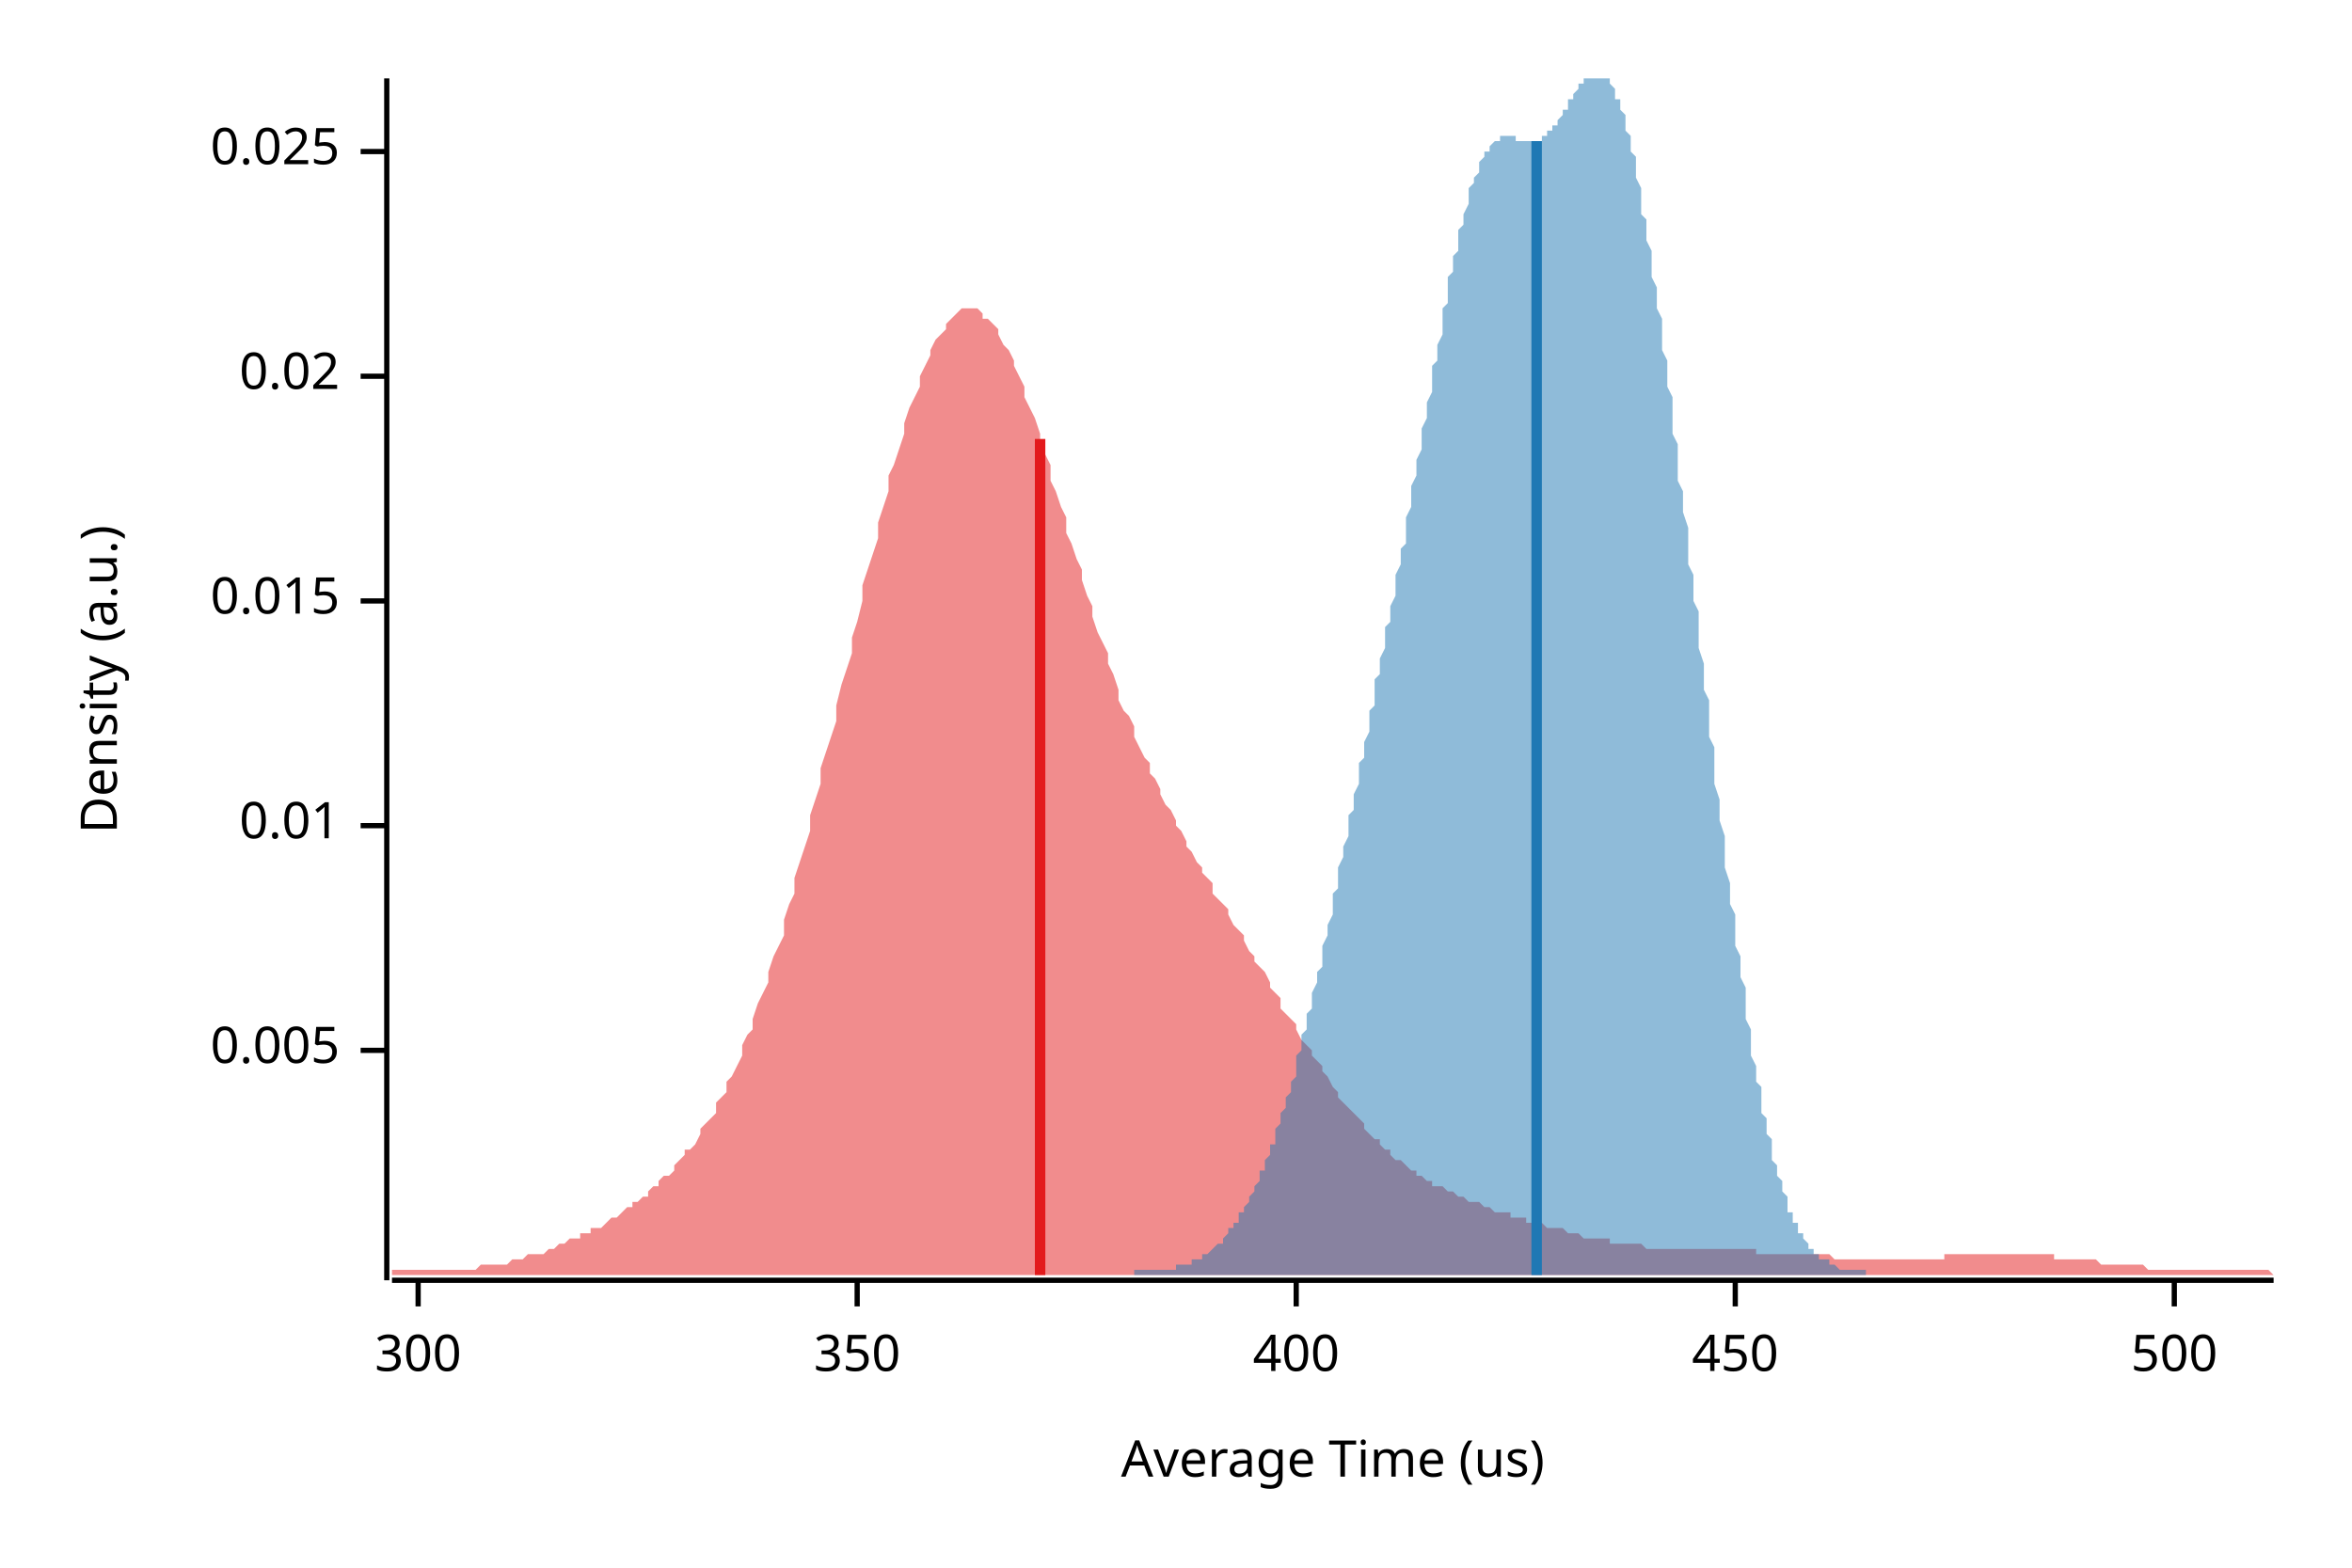
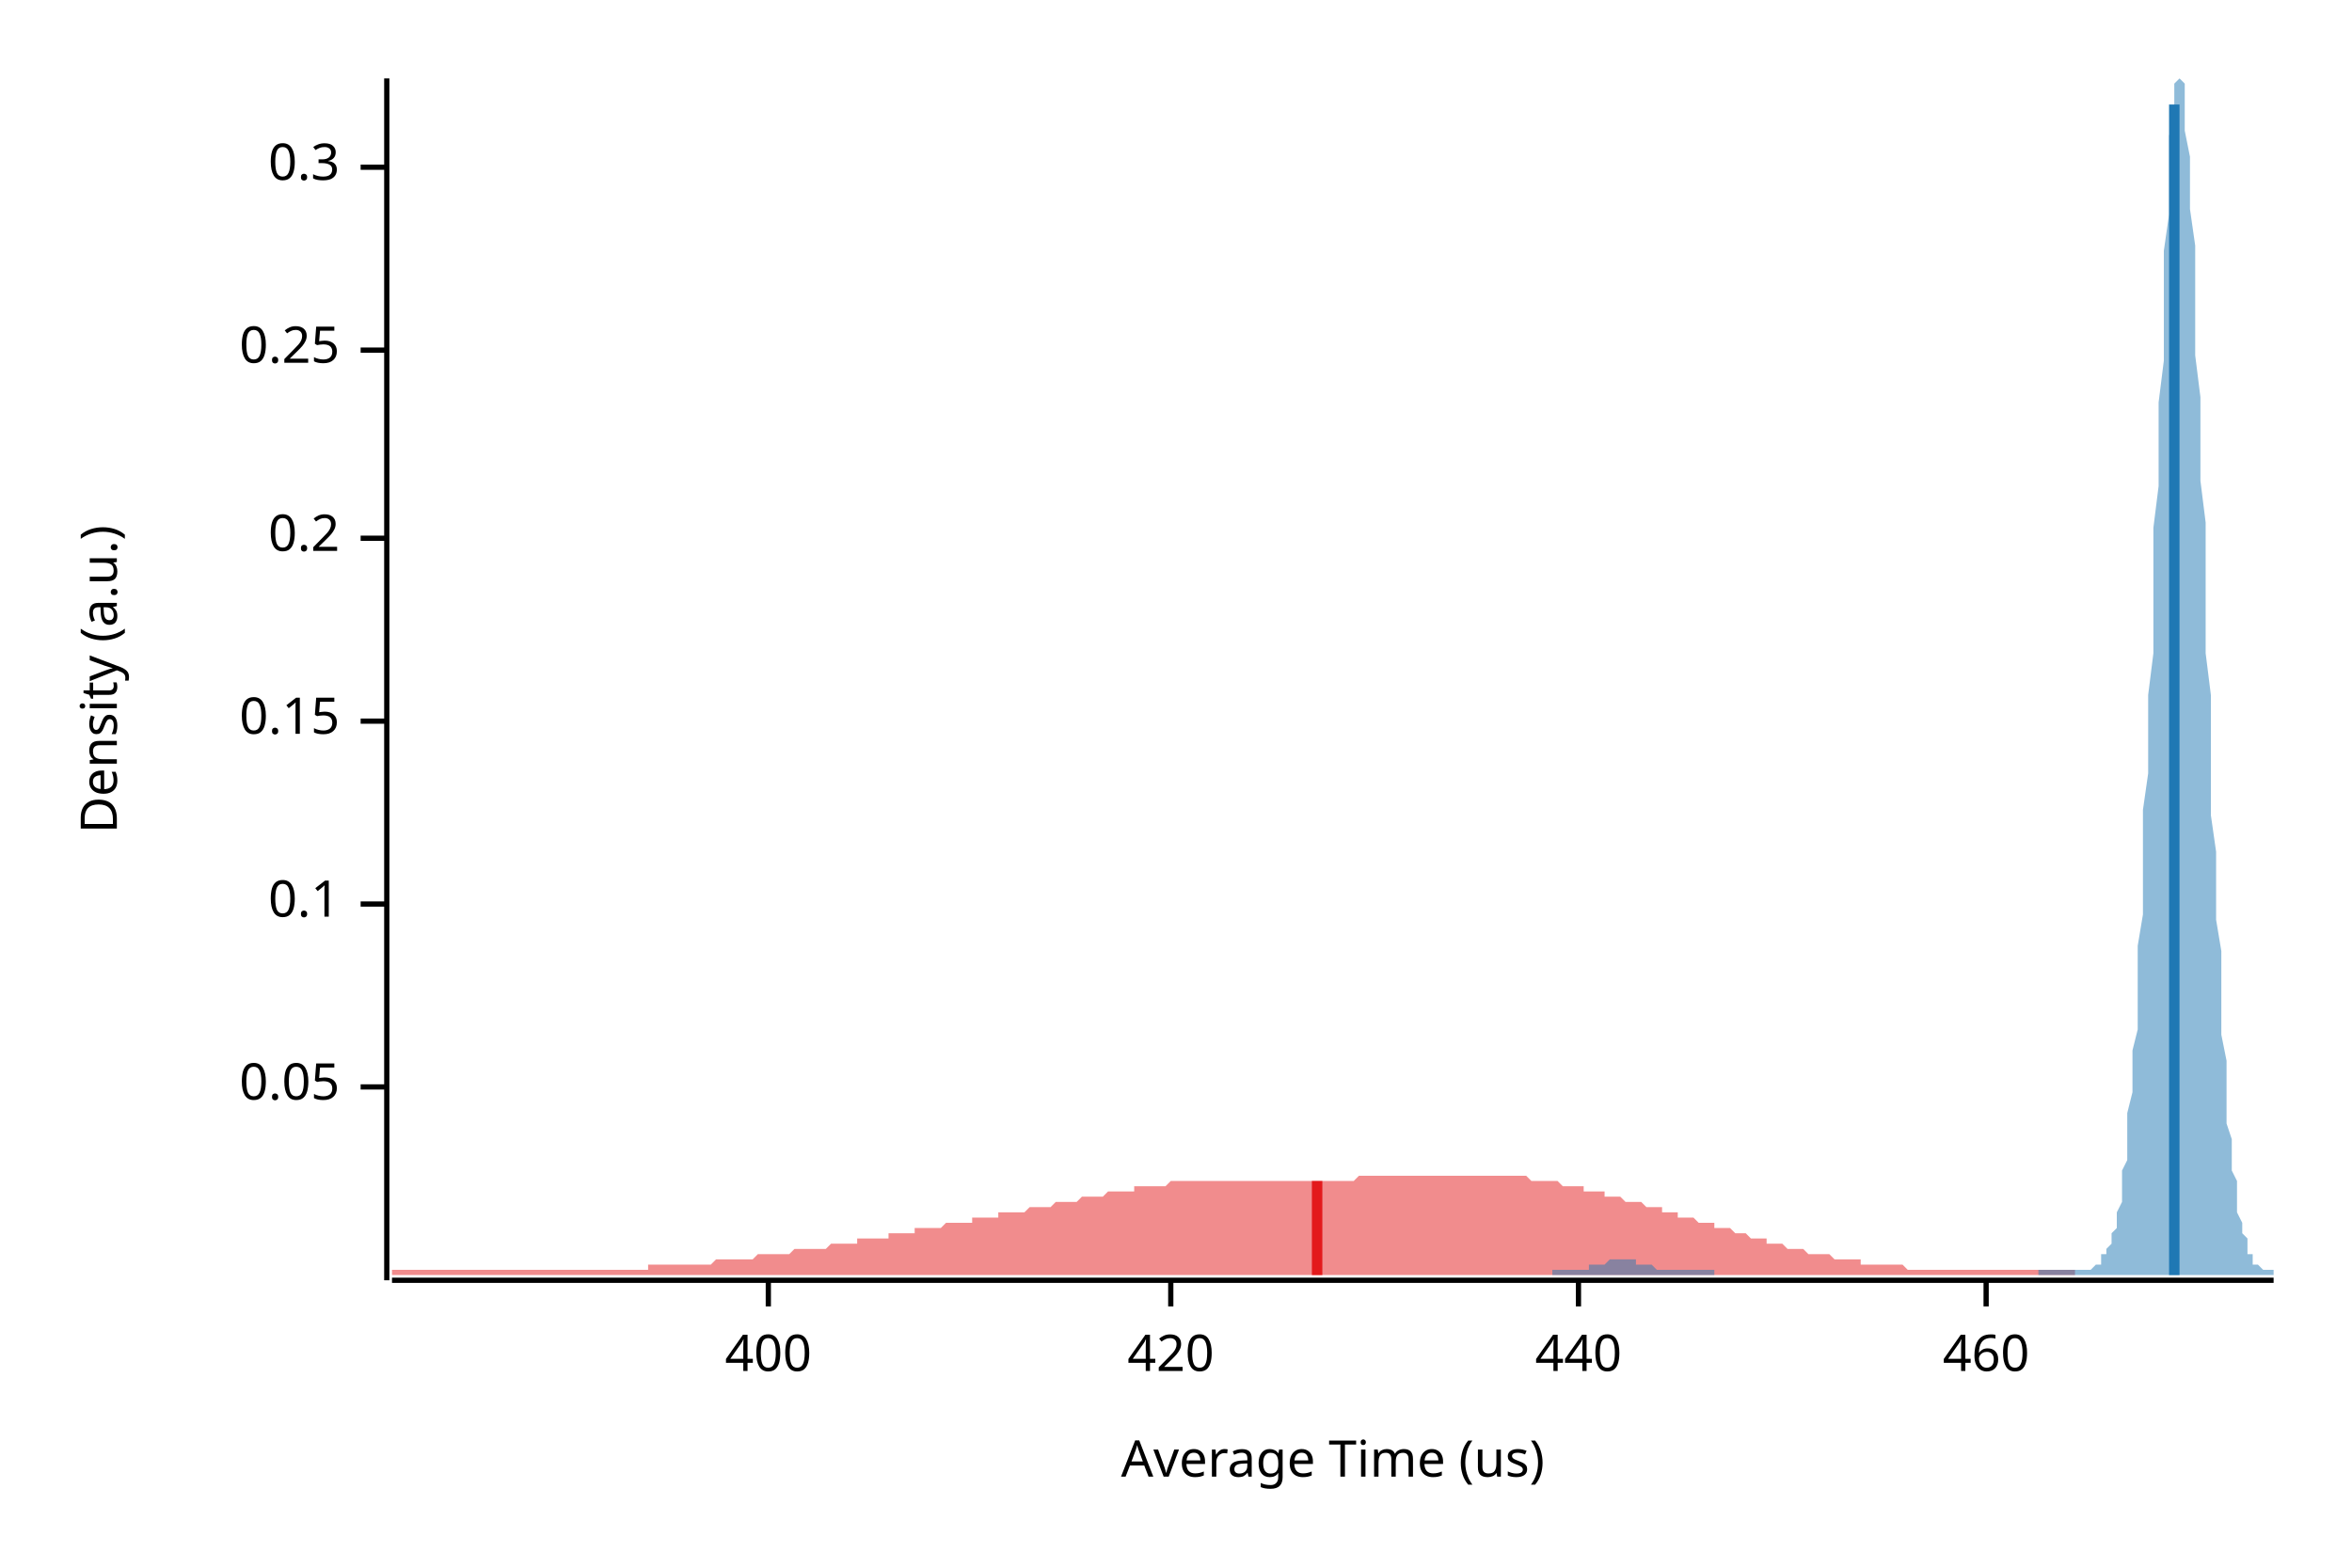
<svg xmlns="http://www.w3.org/2000/svg" width="450" height="300" viewBox="0 0 450 300">
  <text x="15" y="130" dy="0.76em" text-anchor="middle" font-family="sans-serif" font-size="9.677" opacity="1" fill="#000000" transform="rotate(270, 15, 130)">
Density (a.u.)
</text>
  <text x="255" y="285" dy="-0.5ex" text-anchor="middle" font-family="sans-serif" font-size="9.677" opacity="1" fill="#000000">
Average Time (us)
</text>
  <polyline fill="none" opacity="1" stroke="#000000" stroke-width="1" points="74,15 74,245 " />
-   <text x="65" y="201" dy="0.5ex" text-anchor="end" font-family="sans-serif" font-size="9.677" opacity="1" fill="#000000">
- 0.005
+   <text x="65" y="208" dy="0.5ex" text-anchor="end" font-family="sans-serif" font-size="9.677" opacity="1" fill="#000000">
+ 0.05
</text>
-   <polyline fill="none" opacity="1" stroke="#000000" stroke-width="1" points="69,201 74,201 " />
-   <text x="65" y="158" dy="0.5ex" text-anchor="end" font-family="sans-serif" font-size="9.677" opacity="1" fill="#000000">
- 0.01
+   <polyline fill="none" opacity="1" stroke="#000000" stroke-width="1" points="69,208 74,208 " />
+   <text x="65" y="173" dy="0.5ex" text-anchor="end" font-family="sans-serif" font-size="9.677" opacity="1" fill="#000000">
+ 0.1
</text>
-   <polyline fill="none" opacity="1" stroke="#000000" stroke-width="1" points="69,158 74,158 " />
-   <text x="65" y="115" dy="0.5ex" text-anchor="end" font-family="sans-serif" font-size="9.677" opacity="1" fill="#000000">
- 0.015
+   <polyline fill="none" opacity="1" stroke="#000000" stroke-width="1" points="69,173 74,173 " />
+   <text x="65" y="138" dy="0.5ex" text-anchor="end" font-family="sans-serif" font-size="9.677" opacity="1" fill="#000000">
+ 0.15
</text>
-   <polyline fill="none" opacity="1" stroke="#000000" stroke-width="1" points="69,115 74,115 " />
-   <text x="65" y="72" dy="0.5ex" text-anchor="end" font-family="sans-serif" font-size="9.677" opacity="1" fill="#000000">
- 0.02
+   <polyline fill="none" opacity="1" stroke="#000000" stroke-width="1" points="69,138 74,138 " />
+   <text x="65" y="103" dy="0.5ex" text-anchor="end" font-family="sans-serif" font-size="9.677" opacity="1" fill="#000000">
+ 0.2
</text>
-   <polyline fill="none" opacity="1" stroke="#000000" stroke-width="1" points="69,72 74,72 " />
-   <text x="65" y="29" dy="0.5ex" text-anchor="end" font-family="sans-serif" font-size="9.677" opacity="1" fill="#000000">
- 0.025
+   <polyline fill="none" opacity="1" stroke="#000000" stroke-width="1" points="69,103 74,103 " />
+   <text x="65" y="67" dy="0.5ex" text-anchor="end" font-family="sans-serif" font-size="9.677" opacity="1" fill="#000000">
+ 0.25
</text>
-   <polyline fill="none" opacity="1" stroke="#000000" stroke-width="1" points="69,29 74,29 " />
+   <polyline fill="none" opacity="1" stroke="#000000" stroke-width="1" points="69,67 74,67 " />
+   <text x="65" y="32" dy="0.5ex" text-anchor="end" font-family="sans-serif" font-size="9.677" opacity="1" fill="#000000">
+ 0.3
+ </text>
+   <polyline fill="none" opacity="1" stroke="#000000" stroke-width="1" points="69,32 74,32 " />
  <polyline fill="none" opacity="1" stroke="#000000" stroke-width="1" points="75,245 435,245 " />
-   <text x="80" y="255" dy="0.76em" text-anchor="middle" font-family="sans-serif" font-size="9.677" opacity="1" fill="#000000">
- 300
- </text>
-   <polyline fill="none" opacity="1" stroke="#000000" stroke-width="1" points="80,245 80,250 " />
-   <text x="164" y="255" dy="0.76em" text-anchor="middle" font-family="sans-serif" font-size="9.677" opacity="1" fill="#000000">
- 350
- </text>
-   <polyline fill="none" opacity="1" stroke="#000000" stroke-width="1" points="164,245 164,250 " />
-   <text x="248" y="255" dy="0.76em" text-anchor="middle" font-family="sans-serif" font-size="9.677" opacity="1" fill="#000000">
+   <text x="147" y="255" dy="0.76em" text-anchor="middle" font-family="sans-serif" font-size="9.677" opacity="1" fill="#000000">
400
</text>
-   <polyline fill="none" opacity="1" stroke="#000000" stroke-width="1" points="248,245 248,250 " />
-   <text x="332" y="255" dy="0.76em" text-anchor="middle" font-family="sans-serif" font-size="9.677" opacity="1" fill="#000000">
- 450
+   <polyline fill="none" opacity="1" stroke="#000000" stroke-width="1" points="147,245 147,250 " />
+   <text x="224" y="255" dy="0.76em" text-anchor="middle" font-family="sans-serif" font-size="9.677" opacity="1" fill="#000000">
+ 420
</text>
-   <polyline fill="none" opacity="1" stroke="#000000" stroke-width="1" points="332,245 332,250 " />
-   <text x="416" y="255" dy="0.76em" text-anchor="middle" font-family="sans-serif" font-size="9.677" opacity="1" fill="#000000">
- 500
+   <polyline fill="none" opacity="1" stroke="#000000" stroke-width="1" points="224,245 224,250 " />
+   <text x="302" y="255" dy="0.76em" text-anchor="middle" font-family="sans-serif" font-size="9.677" opacity="1" fill="#000000">
+ 440
</text>
-   <polyline fill="none" opacity="1" stroke="#000000" stroke-width="1" points="416,245 416,250 " />
-   <polygon opacity="0.5" fill="#E31A1C" points="75,243 75,243 76,243 77,243 77,243 78,243 79,243 80,243 80,243 81,243 82,243 82,243 83,243 84,243 85,243 85,243 86,243 87,243 87,243 88,243 89,243 90,243 90,243 91,243 92,242 93,242 93,242 94,242 95,242 95,242 96,242 97,242 98,241 98,241 99,241 100,241 100,241 101,240 102,240 103,240 103,240 104,240 105,239 106,239 106,239 107,238 108,238 108,238 109,237 110,237 111,237 111,236 112,236 113,236 113,235 114,235 115,235 116,234 116,234 117,233 118,233 119,232 119,232 120,231 121,231 121,230 122,230 123,229 124,229 124,228 125,227 126,227 126,226 127,225 128,225 129,224 129,223 130,222 131,221 131,220 132,220 133,219 134,217 134,216 135,215 136,214 137,213 137,211 138,210 139,209 139,207 140,206 141,204 142,202 142,200 143,198 144,197 144,195 145,192 146,190 147,188 147,186 148,183 149,181 150,179 150,176 151,173 152,171 152,168 153,165 154,162 155,159 155,156 156,153 157,150 157,147 158,144 159,141 160,138 160,135 161,131 162,128 163,125 163,122 164,119 165,115 165,112 166,109 167,106 168,103 168,100 169,97 170,94 170,91 171,89 172,86 173,83 173,81 174,78 175,76 176,74 176,72 177,70 178,68 178,67 179,65 180,64 181,63 181,62 182,61 183,60 183,60 184,59 185,59 186,59 186,59 187,59 188,60 188,61 189,61 190,62 191,63 191,64 192,66 193,67 194,69 194,70 195,72 196,74 196,76 197,78 198,80 199,83 199,85 200,87 201,89 201,92 202,94 203,97 204,99 204,102 205,104 206,107 207,109 207,111 208,114 209,116 209,118 210,121 211,123 212,125 212,127 213,129 214,132 214,134 215,136 216,137 217,139 217,141 218,143 219,145 220,146 220,148 221,149 222,151 222,152 223,154 224,155 225,157 225,158 226,159 227,161 227,162 228,163 229,165 230,166 230,167 231,168 232,169 232,171 233,172 234,173 235,174 235,175 236,177 237,178 238,179 238,180 239,182 240,183 240,184 241,185 242,186 243,188 243,189 244,190 245,191 245,193 246,194 247,195 248,196 248,197 249,199 250,200 251,201 251,202 252,203 253,204 253,205 254,206 255,208 256,209 256,210 257,211 258,212 258,212 259,213 260,214 261,215 261,216 262,217 263,218 264,218 264,219 265,220 266,220 266,221 267,222 268,222 269,223 269,223 270,224 271,224 271,225 272,225 273,226 274,226 274,227 275,227 276,227 277,228 277,228 278,228 279,229 279,229 280,229 281,230 282,230 282,230 283,230 284,231 284,231 285,231 286,232 287,232 287,232 288,232 289,232 289,233 290,233 291,233 292,233 292,234 293,234 294,234 295,234 295,234 296,235 297,235 297,235 298,235 299,235 300,236 300,236 301,236 302,236 302,236 303,237 304,237 305,237 305,237 306,237 307,237 308,237 308,238 309,238 310,238 310,238 311,238 312,238 313,238 313,238 314,238 315,239 315,239 316,239 317,239 318,239 318,239 319,239 320,239 321,239 321,239 322,239 323,239 323,239 324,239 325,239 326,239 326,239 327,239 328,239 328,239 329,239 330,239 331,239 331,239 332,239 333,239 333,239 334,239 335,239 336,239 336,240 337,240 338,240 339,240 339,240 340,240 341,240 341,240 342,240 343,240 344,240 344,240 345,240 346,240 346,240 347,240 348,240 349,240 349,240 350,240 351,241 352,241 352,241 353,241 354,241 354,241 355,241 356,241 357,241 357,241 358,241 359,241 359,241 360,241 361,241 362,241 362,241 363,241 364,241 365,241 365,241 366,241 367,241 367,241 368,241 369,241 370,241 370,241 371,241 372,241 372,240 373,240 374,240 375,240 375,240 376,240 377,240 378,240 378,240 379,240 380,240 380,240 381,240 382,240 383,240 383,240 384,240 385,240 385,240 386,240 387,240 388,240 388,240 389,240 390,240 390,240 391,240 392,240 393,240 393,241 394,241 395,241 396,241 396,241 397,241 398,241 398,241 399,241 400,241 401,241 401,241 402,242 403,242 403,242 404,242 405,242 406,242 406,242 407,242 408,242 409,242 409,242 410,242 411,243 411,243 412,243 413,243 414,243 414,243 415,243 416,243 416,243 417,243 418,243 419,243 419,243 420,243 421,243 422,243 422,243 423,243 424,243 424,243 425,243 426,243 427,243 427,243 428,243 429,243 429,243 430,243 431,243 432,243 432,243 433,243 434,243 435,244 435,244 75,244 " />
-   <polygon opacity="0.5" fill="#1F78B4" points="217,243 217,243 217,243 218,243 218,243 218,243 218,243 219,243 219,243 219,243 220,243 220,243 220,243 220,243 221,243 221,243 221,243 221,243 222,243 222,243 222,243 223,243 223,243 223,243 223,243 224,243 224,243 224,243 225,243 225,243 225,243 225,242 226,242 226,242 226,242 227,242 227,242 227,242 227,242 228,242 228,242 228,241 228,241 229,241 229,241 229,241 230,241 230,241 230,240 230,240 231,240 231,240 231,240 232,239 232,239 232,239 232,239 233,238 233,238 233,238 234,238 234,237 234,237 234,237 235,236 235,236 235,236 235,235 236,235 236,235 236,234 237,234 237,233 237,233 237,232 238,232 238,231 238,231 239,230 239,230 239,229 239,229 240,228 240,228 240,227 241,226 241,226 241,225 241,224 242,224 242,223 242,222 242,222 243,221 243,220 243,219 244,219 244,218 244,217 244,216 245,215 245,214 245,213 246,212 246,212 246,211 246,210 247,209 247,208 247,207 248,206 248,205 248,203 248,202 249,201 249,200 249,199 249,198 250,197 250,196 250,194 251,193 251,192 251,191 251,190 252,188 252,187 252,186 253,185 253,183 253,182 253,181 254,179 254,178 254,177 255,175 255,174 255,173 255,171 256,170 256,169 256,167 256,166 257,164 257,163 257,162 258,160 258,159 258,157 258,156 259,155 259,153 259,152 260,150 260,149 260,147 260,146 261,145 261,143 261,142 262,140 262,139 262,137 262,136 263,135 263,133 263,132 263,130 264,129 264,127 264,126 265,124 265,123 265,121 265,120 266,119 266,117 266,116 267,114 267,113 267,111 267,110 268,108 268,107 268,105 269,104 269,102 269,101 269,99 270,97 270,96 270,94 270,93 271,91 271,90 271,88 272,86 272,85 272,83 272,82 273,80 273,78 273,77 274,75 274,74 274,72 274,70 275,69 275,67 275,66 276,64 276,62 276,61 276,59 277,58 277,56 277,55 277,53 278,52 278,51 278,49 279,48 279,47 279,45 279,44 280,43 280,42 280,41 281,39 281,38 281,37 281,36 282,35 282,35 282,34 283,33 283,32 283,32 283,31 284,30 284,30 284,29 285,29 285,28 285,28 285,28 286,27 286,27 286,27 286,27 287,27 287,26 287,26 288,26 288,26 288,26 288,26 289,26 289,26 289,26 290,26 290,27 290,27 290,27 291,27 291,27 291,27 292,27 292,27 292,27 292,27 293,27 293,27 293,27 293,27 294,27 294,27 294,27 295,27 295,27 295,26 295,26 296,26 296,26 296,25 297,25 297,25 297,24 297,24 298,24 298,23 298,23 299,22 299,22 299,21 299,21 300,21 300,20 300,20 300,19 301,19 301,18 301,18 302,17 302,17 302,16 302,16 303,16 303,15 303,15 304,15 304,15 304,15 304,15 305,15 305,15 305,15 306,15 306,15 306,15 306,15 307,15 307,15 307,15 307,15 308,15 308,15 308,16 309,17 309,17 309,18 309,19 310,19 310,20 310,21 311,22 311,23 311,24 311,25 312,26 312,28 312,29 313,30 313,32 313,33 313,34 314,36 314,38 314,39 314,41 315,42 315,44 315,46 316,48 316,50 316,51 316,53 317,55 317,57 317,59 318,61 318,63 318,65 318,67 319,69 319,72 319,74 320,76 320,78 320,80 320,83 321,85 321,87 321,89 321,92 322,94 322,96 322,98 323,101 323,103 323,105 323,108 324,110 324,112 324,115 325,117 325,120 325,122 325,124 326,127 326,129 326,132 327,134 327,136 327,139 327,141 328,143 328,146 328,148 328,150 329,153 329,155 329,157 330,160 330,162 330,164 330,166 331,169 331,171 331,173 332,175 332,177 332,179 332,181 333,183 333,185 333,187 334,189 334,191 334,193 334,195 335,197 335,199 335,200 335,202 336,204 336,205 336,207 337,208 337,210 337,211 337,213 338,214 338,215 338,217 339,218 339,219 339,220 339,222 340,223 340,224 340,225 341,226 341,227 341,228 341,228 342,229 342,230 342,231 342,232 343,232 343,233 343,234 344,234 344,235 344,235 344,236 345,236 345,237 345,237 346,238 346,238 346,238 346,239 347,239 347,239 347,240 348,240 348,240 348,240 348,241 349,241 349,241 349,241 350,241 350,242 350,242 350,242 351,242 351,242 351,242 351,242 352,243 352,243 352,243 353,243 353,243 353,243 353,243 354,243 354,243 354,243 355,243 355,243 355,243 355,243 356,243 356,243 356,243 357,243 357,244 217,244 " />
-   <polyline fill="none" opacity="1" stroke="#E31A1C" stroke-width="2" points="199,244 199,84 " />
-   <polyline fill="none" opacity="1" stroke="#1F78B4" stroke-width="2" points="294,244 294,27 " />
+   <polyline fill="none" opacity="1" stroke="#000000" stroke-width="1" points="302,245 302,250 " />
+   <text x="380" y="255" dy="0.76em" text-anchor="middle" font-family="sans-serif" font-size="9.677" opacity="1" fill="#000000">
+ 460
+ </text>
+   <polyline fill="none" opacity="1" stroke="#000000" stroke-width="1" points="380,245 380,250 " />
+   <polygon opacity="0.5" fill="#E31A1C" points="75,243 75,243 76,243 76,243 77,243 78,243 78,243 79,243 80,243 80,243 81,243 82,243 82,243 83,243 84,243 84,243 85,243 85,243 86,243 87,243 87,243 88,243 89,243 89,243 90,243 91,243 91,243 92,243 93,243 93,243 94,243 95,243 95,243 96,243 96,243 97,243 98,243 98,243 99,243 100,243 100,243 101,243 102,243 102,243 103,243 104,243 104,243 105,243 106,243 106,243 107,243 107,243 108,243 109,243 109,243 110,243 111,243 111,243 112,243 113,243 113,243 114,243 115,243 115,243 116,243 117,243 117,243 118,243 118,243 119,243 120,243 120,243 121,243 122,243 122,243 123,243 124,243 124,242 125,242 126,242 126,242 127,242 127,242 128,242 129,242 129,242 130,242 131,242 131,242 132,242 133,242 133,242 134,242 135,242 135,242 136,242 137,241 137,241 138,241 138,241 139,241 140,241 140,241 141,241 142,241 142,241 143,241 144,241 144,241 145,240 146,240 146,240 147,240 148,240 148,240 149,240 149,240 150,240 151,240 151,240 152,239 153,239 153,239 154,239 155,239 155,239 156,239 157,239 157,239 158,239 159,238 159,238 160,238 160,238 161,238 162,238 162,238 163,238 164,238 164,237 165,237 166,237 166,237 167,237 168,237 168,237 169,237 170,237 170,236 171,236 171,236 172,236 173,236 173,236 174,236 175,236 175,235 176,235 177,235 177,235 178,235 179,235 179,235 180,235 180,235 181,234 182,234 182,234 183,234 184,234 184,234 185,234 186,234 186,233 187,233 188,233 188,233 189,233 190,233 190,233 191,233 191,232 192,232 193,232 193,232 194,232 195,232 195,232 196,232 197,231 197,231 198,231 199,231 199,231 200,231 201,231 201,231 202,230 202,230 203,230 204,230 204,230 205,230 206,230 206,230 207,229 208,229 208,229 209,229 210,229 210,229 211,229 212,228 212,228 213,228 213,228 214,228 215,228 215,228 216,228 217,228 217,227 218,227 219,227 219,227 220,227 221,227 221,227 222,227 222,227 223,227 224,226 224,226 225,226 226,226 226,226 227,226 228,226 228,226 229,226 230,226 230,226 231,226 232,226 232,226 233,226 233,226 234,226 235,226 235,226 236,226 237,226 237,226 238,226 239,226 239,226 240,226 241,226 241,226 242,226 243,226 243,226 244,226 244,226 245,226 246,226 246,226 247,226 248,226 248,226 249,226 250,226 250,226 251,226 252,226 252,226 253,226 254,226 254,226 255,226 255,226 256,226 257,226 257,226 258,226 259,226 259,226 260,225 261,225 261,225 262,225 263,225 263,225 264,225 265,225 265,225 266,225 266,225 267,225 268,225 268,225 269,225 270,225 270,225 271,225 272,225 272,225 273,225 274,225 274,225 275,225 275,225 276,225 277,225 277,225 278,225 279,225 279,225 280,225 281,225 281,225 282,225 283,225 283,225 284,225 285,225 285,225 286,225 286,225 287,225 288,225 288,225 289,225 290,225 290,225 291,225 292,225 292,225 293,226 294,226 294,226 295,226 296,226 296,226 297,226 297,226 298,226 299,227 299,227 300,227 301,227 301,227 302,227 303,227 303,228 304,228 305,228 305,228 306,228 307,228 307,229 308,229 308,229 309,229 310,229 310,229 311,230 312,230 312,230 313,230 314,230 314,230 315,231 316,231 316,231 317,231 318,231 318,232 319,232 319,232 320,232 321,232 321,233 322,233 323,233 323,233 324,233 325,234 325,234 326,234 327,234 327,234 328,234 328,235 329,235 330,235 330,235 331,235 332,236 332,236 333,236 334,236 334,236 335,237 336,237 336,237 337,237 338,237 338,238 339,238 339,238 340,238 341,238 341,238 342,239 343,239 343,239 344,239 345,239 345,239 346,240 347,240 347,240 348,240 349,240 349,240 350,240 350,240 351,241 352,241 352,241 353,241 354,241 354,241 355,241 356,241 356,242 357,242 358,242 358,242 359,242 360,242 360,242 361,242 361,242 362,242 363,242 363,242 364,242 365,243 365,243 366,243 367,243 367,243 368,243 369,243 369,243 370,243 370,243 371,243 372,243 372,243 373,243 374,243 374,243 375,243 376,243 376,243 377,243 378,243 378,243 379,243 380,243 380,243 381,243 381,243 382,243 383,243 383,243 384,243 385,243 385,243 386,243 387,243 387,243 388,243 389,243 389,243 390,243 391,243 391,243 392,243 392,243 393,243 394,243 394,243 395,243 396,243 396,243 397,243 397,244 75,244 " />
+   <polygon opacity="0.5" fill="#1F78B4" points="297,243 297,243 297,243 298,243 298,243 298,243 298,243 299,243 299,243 299,243 299,243 300,243 300,243 300,243 301,243 301,243 301,243 301,243 302,243 302,243 302,243 302,243 303,243 303,243 303,243 304,243 304,243 304,243 304,242 305,242 305,242 305,242 306,242 306,242 306,242 306,242 307,242 307,242 307,242 307,242 308,241 308,241 308,241 309,241 309,241 309,241 309,241 310,241 310,241 310,241 311,241 311,241 311,241 311,241 312,241 312,241 312,241 312,241 313,241 313,241 313,242 314,242 314,242 314,242 314,242 315,242 315,242 315,242 315,242 316,242 316,242 316,242 317,243 317,243 317,243 317,243 318,243 318,243 318,243 319,243 319,243 319,243 319,243 320,243 320,243 320,243 320,243 321,243 321,243 321,243 322,243 322,243 322,243 322,243 323,243 323,243 323,243 323,243 324,243 324,243 324,243 325,243 325,243 325,243 325,243 326,243 326,243 326,243 327,243 327,243 327,243 327,243 328,243 328,243 328,243 328,244 329,244 329,244 329,244 330,244 330,244 330,244 330,244 331,244 331,244 331,244 331,244 332,244 332,244 332,244 333,244 333,244 333,244 333,244 334,244 334,244 334,244 335,244 335,244 335,244 335,244 336,244 336,244 336,244 336,244 337,244 337,244 337,244 338,244 338,244 338,244 338,244 339,244 339,244 339,244 340,244 340,244 340,244 340,244 341,244 341,244 341,244 341,244 342,244 342,244 342,244 343,244 343,244 343,244 343,244 344,244 344,244 344,244 344,244 345,244 345,244 345,244 346,244 346,244 346,244 346,244 347,244 347,244 347,244 348,244 348,244 348,244 348,244 349,244 349,244 349,244 349,244 350,244 350,244 350,244 351,244 351,244 351,244 351,244 352,244 352,244 352,244 352,244 353,244 353,244 353,244 354,244 354,244 354,244 354,244 355,244 355,244 355,244 356,244 356,244 356,244 356,244 357,244 357,244 357,244 357,244 358,244 358,244 358,244 359,244 359,244 359,244 359,244 360,244 360,244 360,244 360,244 361,244 361,244 361,244 362,244 362,244 362,244 362,244 363,244 363,244 363,244 364,244 364,244 364,244 364,244 365,244 365,244 365,244 365,244 366,244 366,244 366,244 367,244 367,244 367,244 367,244 368,244 368,244 368,244 368,244 369,244 369,244 369,244 370,244 370,244 370,244 370,244 371,244 371,244 371,244 372,244 372,244 372,244 372,244 373,244 373,244 373,244 373,244 374,244 374,244 374,244 375,244 375,244 375,244 375,244 376,244 376,244 376,244 377,244 377,244 377,244 377,244 378,244 378,244 378,244 378,244 379,244 379,244 379,244 380,244 380,244 380,244 380,244 381,244 381,244 381,244 381,244 382,244 382,244 382,244 383,244 383,244 383,244 383,244 384,244 384,244 384,244 385,244 385,244 385,244 385,244 386,244 386,244 386,244 386,244 387,244 387,244 387,244 388,244 388,244 388,244 388,244 389,244 389,244 389,244 389,244 390,244 390,244 390,243 391,243 391,243 391,243 391,243 392,243 392,243 392,243 393,243 393,243 393,243 393,243 394,243 394,243 394,243 394,243 395,243 395,243 395,243 396,243 396,243 396,243 396,243 397,243 397,243 397,243 397,243 398,243 398,243 398,243 399,243 399,243 399,243 399,243 400,243 400,243 400,243 401,242 401,242 401,242 401,242 402,242 402,241 402,241 402,240 403,240 403,239 403,239 404,238 404,237 404,237 404,236 405,235 405,233 405,232 406,230 406,228 406,227 406,224 407,222 407,219 407,216 407,213 408,209 408,206 408,201 409,197 409,192 409,187 409,181 410,175 410,169 410,162 410,155 411,148 411,141 411,133 412,125 412,117 412,109 412,101 413,93 413,85 413,77 414,69 414,61 414,54 414,48 415,41 415,35 415,30 415,26 416,22 416,19 416,16 417,15 417,15 417,15 417,15 418,16 418,18 418,21 418,25 419,30 419,35 419,40 420,47 420,54 420,61 420,68 421,76 421,84 421,92 422,100 422,109 422,117 422,125 423,133 423,141 423,149 423,156 424,163 424,170 424,176 425,182 425,188 425,193 425,198 426,203 426,207 426,211 426,215 427,218 427,221 427,224 428,226 428,228 428,230 428,232 429,234 429,235 429,236 430,237 430,238 430,239 430,240 431,240 431,241 431,241 431,242 432,242 432,242 432,242 433,243 433,243 433,243 433,243 434,243 434,243 434,243 435,243 435,244 297,244 " />
+   <polyline fill="none" opacity="1" stroke="#E31A1C" stroke-width="2" points="252,244 252,226 " />
+   <polyline fill="none" opacity="1" stroke="#1F78B4" stroke-width="2" points="416,244 416,20 " />
</svg>
